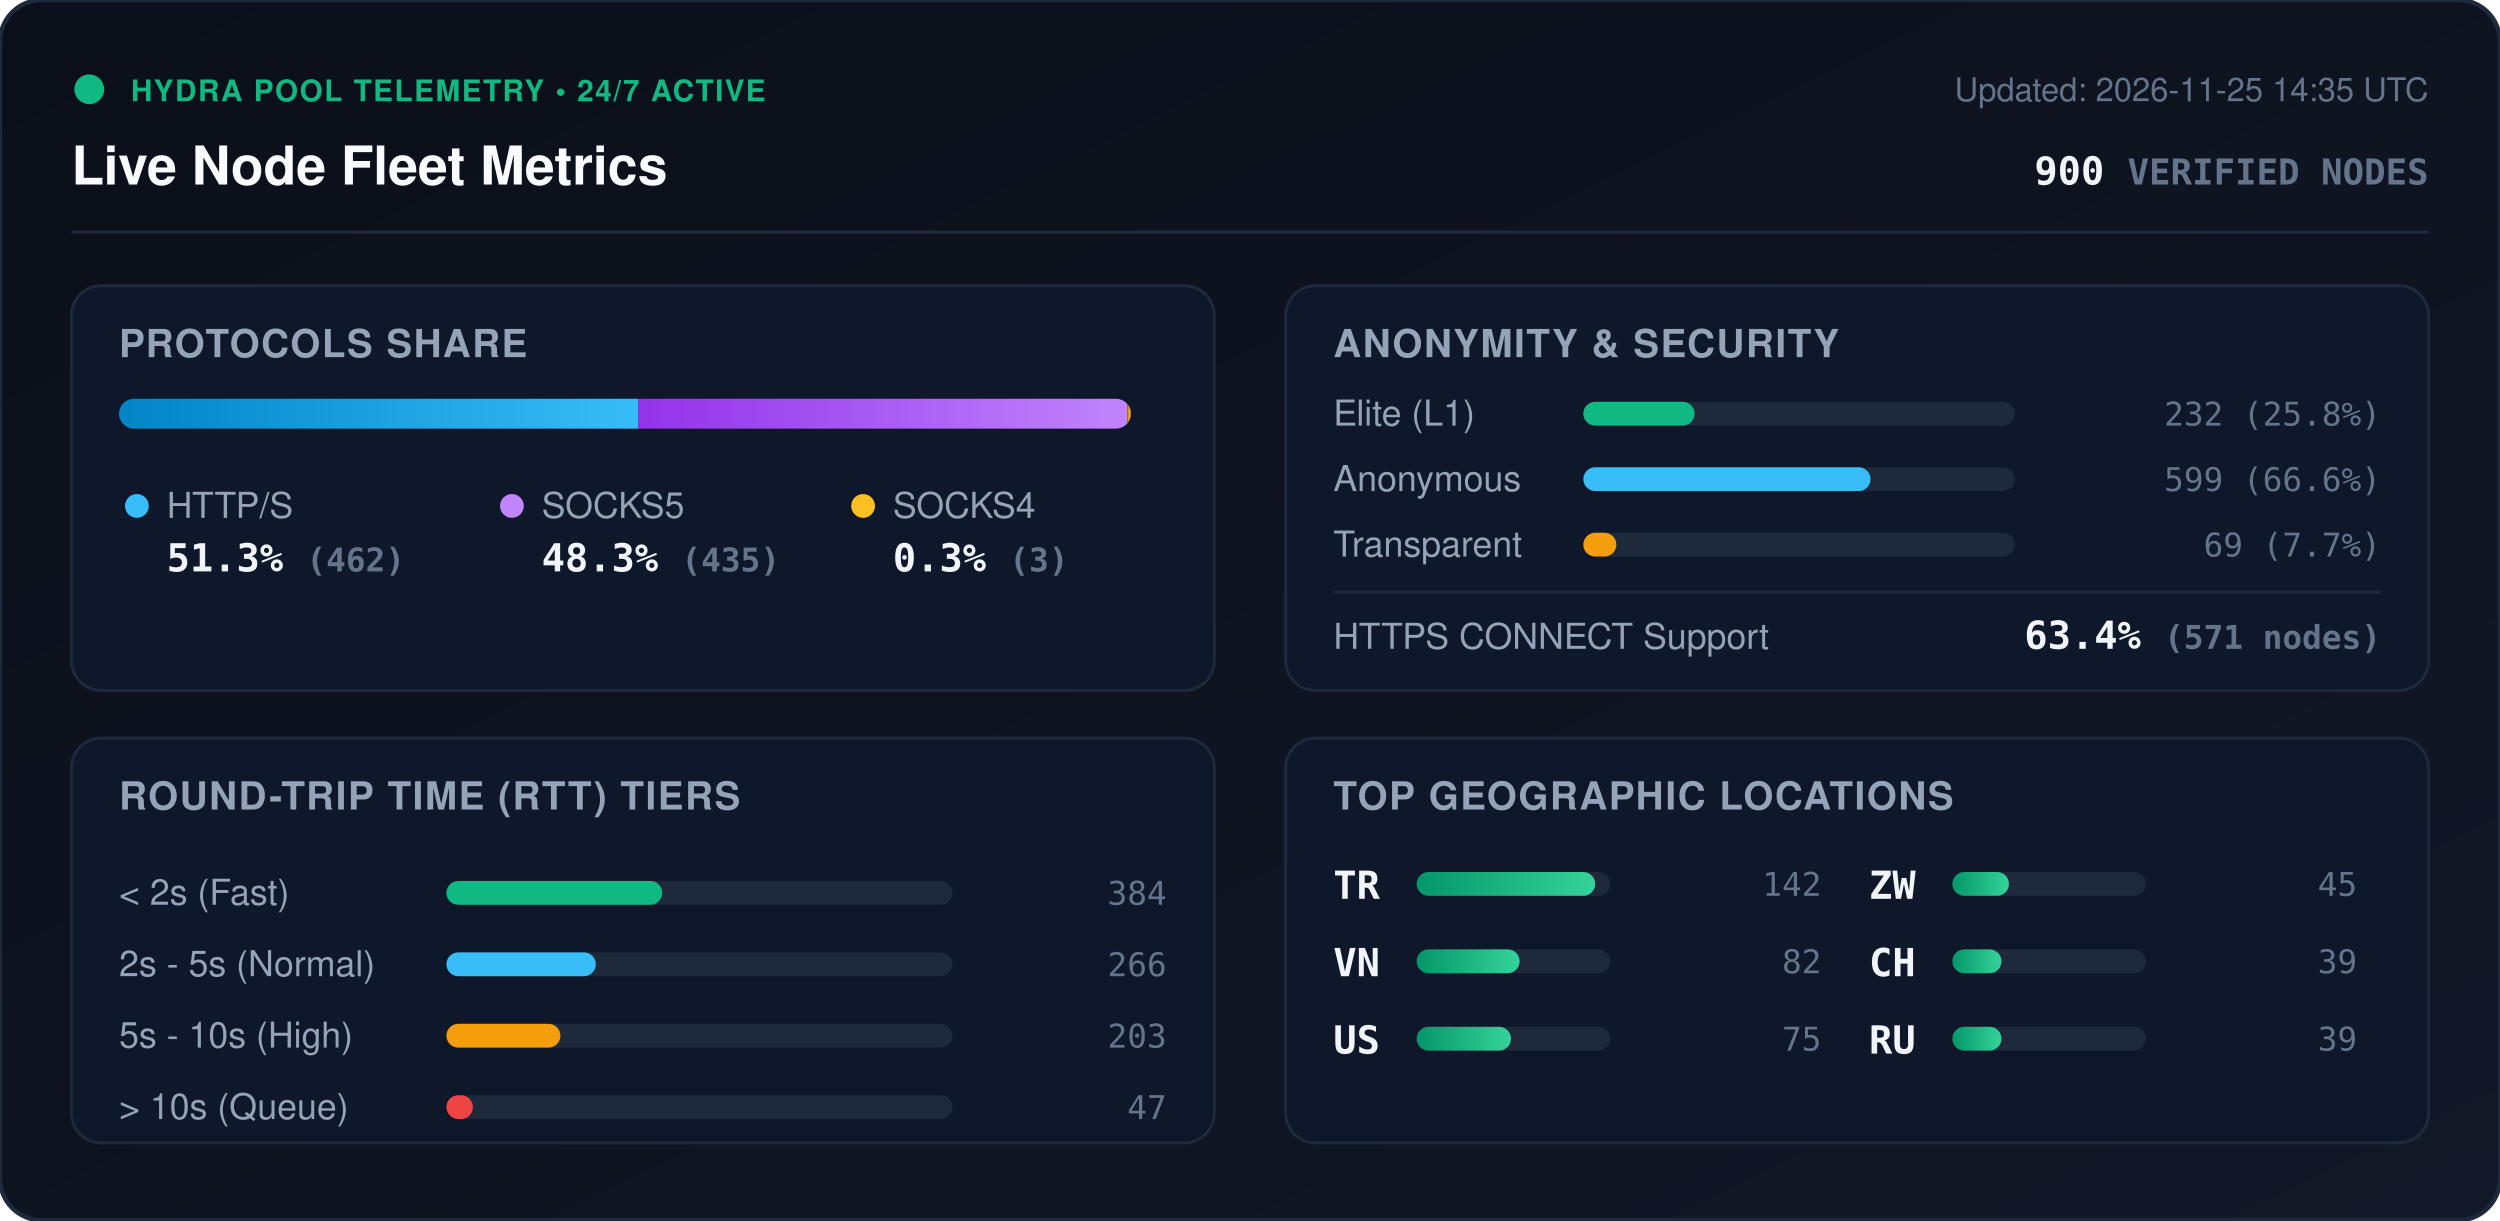
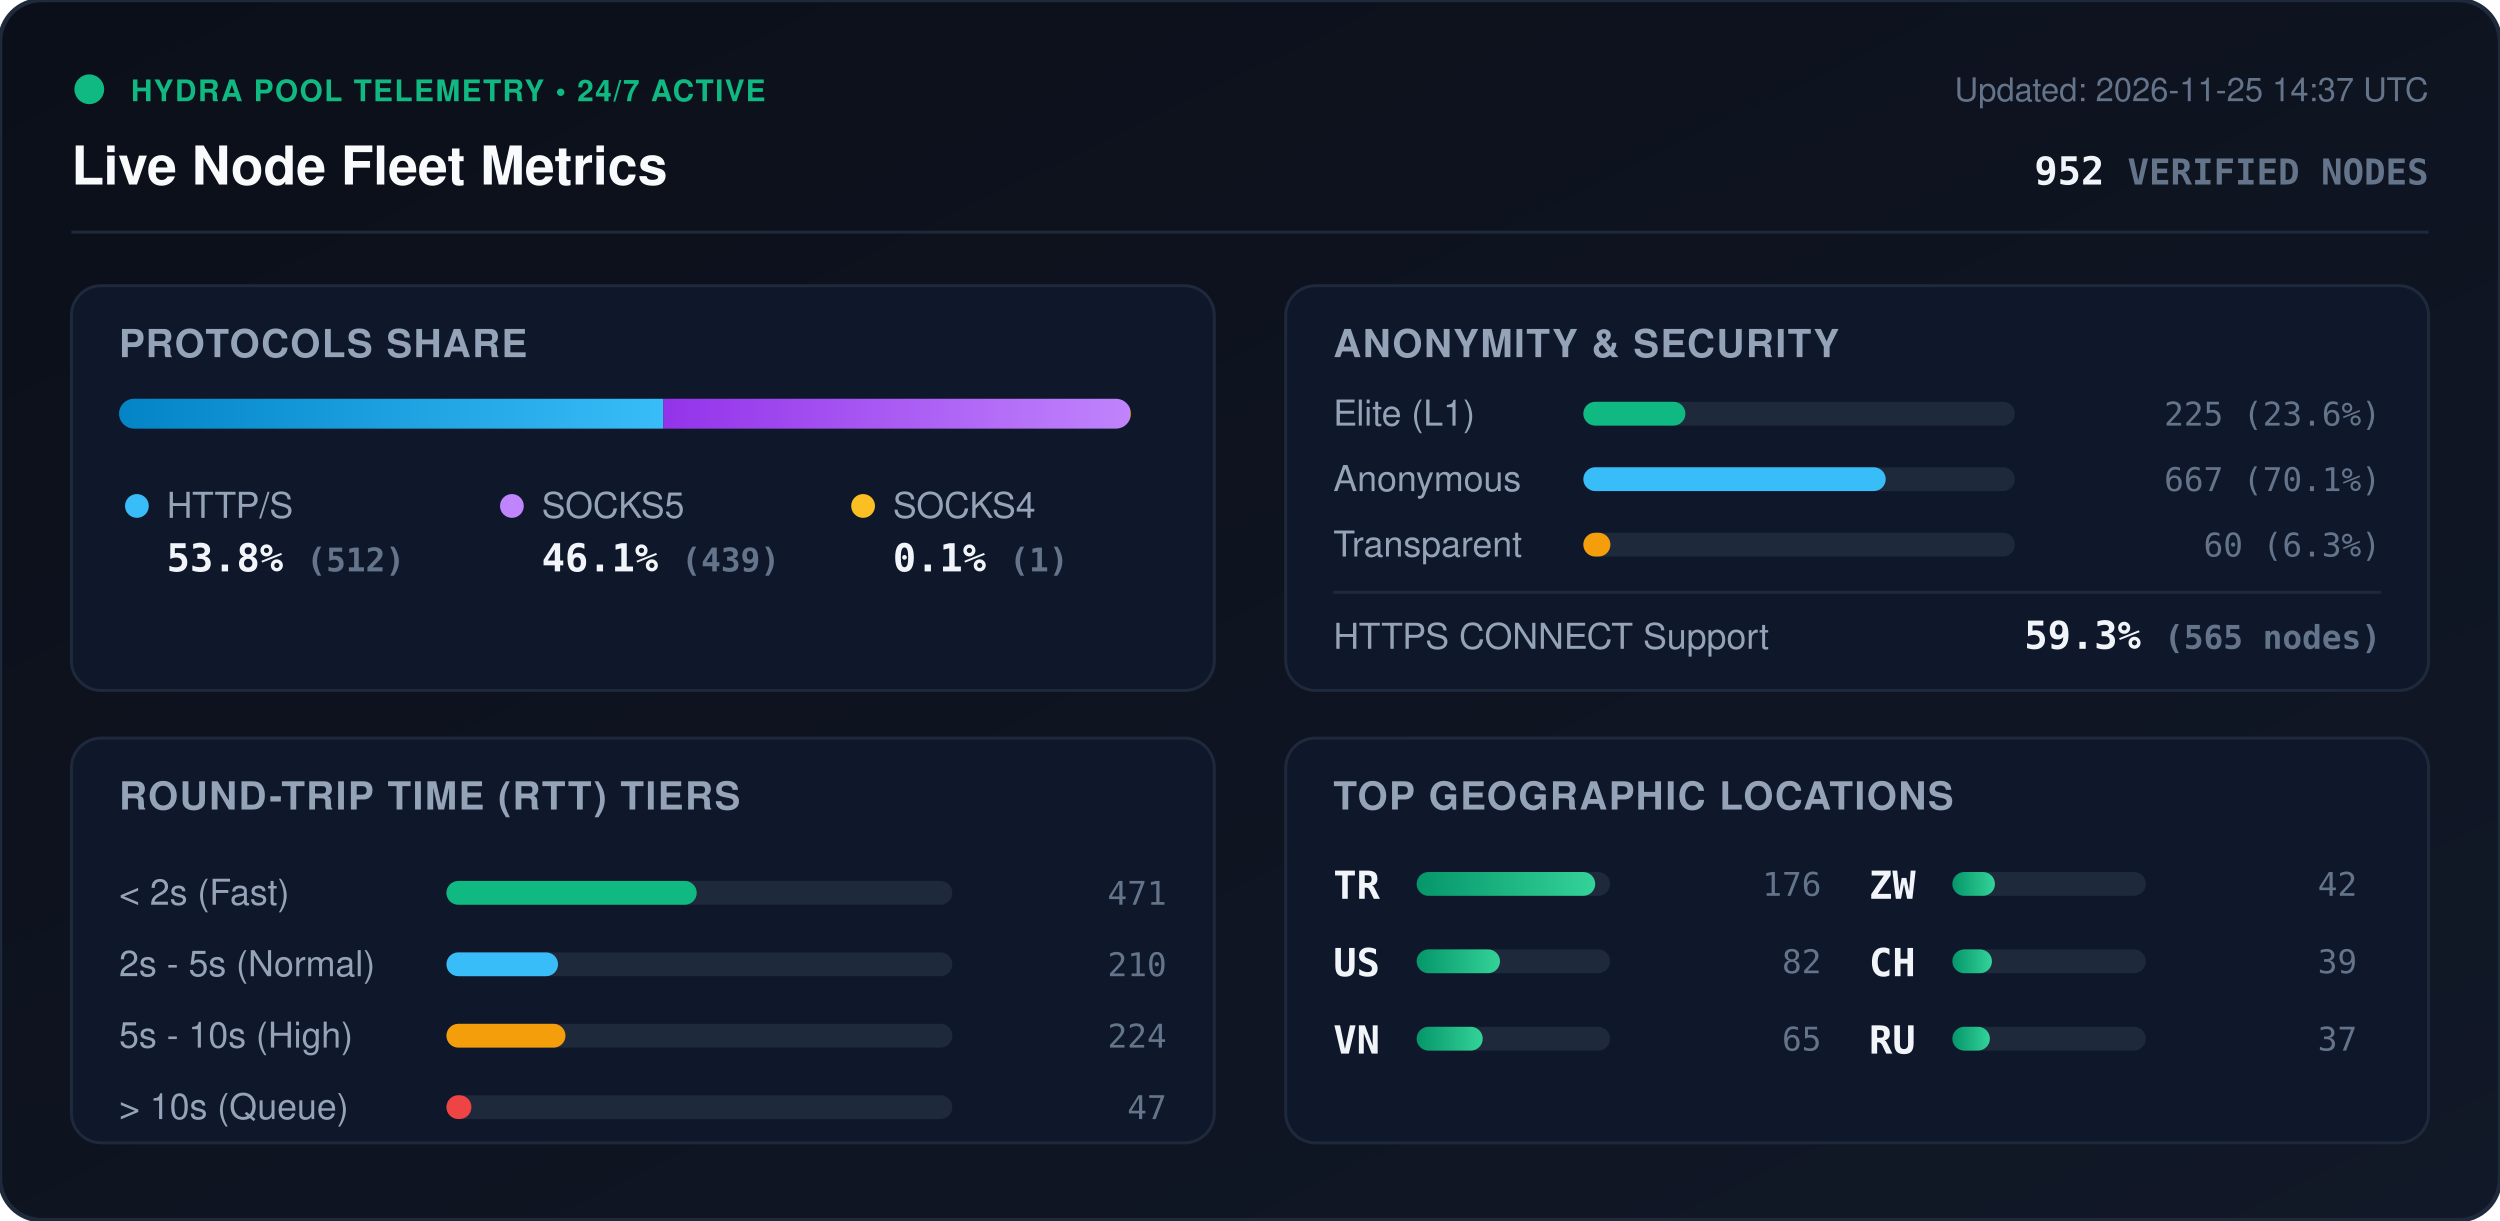
<svg xmlns="http://www.w3.org/2000/svg" viewBox="0 0 840 410" width="840" height="410" style="max-width: 100%; height: auto;">
  <defs>
    <linearGradient id="bg" x1="0%" y1="0%" x2="100%" y2="100%">
      <stop offset="0%" stop-color="#0b0f19" />
      <stop offset="100%" stop-color="#111827" />
    </linearGradient>
    <linearGradient id="bar-http" x1="0%" y1="0%" x2="100%" y2="0%">
      <stop offset="0%" stop-color="#0284c7" />
      <stop offset="100%" stop-color="#38bdf8" />
    </linearGradient>
    <linearGradient id="bar-socks5" x1="0%" y1="0%" x2="100%" y2="0%">
      <stop offset="0%" stop-color="#9333ea" />
      <stop offset="100%" stop-color="#c084fc" />
    </linearGradient>
    <linearGradient id="bar-socks4" x1="0%" y1="0%" x2="100%" y2="0%">
      <stop offset="0%" stop-color="#d97706" />
      <stop offset="100%" stop-color="#fbbf24" />
    </linearGradient>
    <linearGradient id="bar-green" x1="0%" y1="0%" x2="100%" y2="0%">
      <stop offset="0%" stop-color="#059669" />
      <stop offset="100%" stop-color="#34d399" />
    </linearGradient>
    <clipPath id="prog-track-clip">
      <rect width="340.0" height="10" rx="5" />
    </clipPath>
    <style>
      .title { font: 700 18px -apple-system, BlinkMacSystemFont, 'Segoe UI', Helvetica, Arial, sans-serif; fill: #f8fafc; }
      .sub { font: 500 11px -apple-system, BlinkMacSystemFont, 'Segoe UI', Helvetica, Arial, sans-serif; fill: #64748b; }
      .section-hdr { font: 600 13px -apple-system, BlinkMacSystemFont, 'Segoe UI', Helvetica, Arial, sans-serif; fill: #94a3b8; letter-spacing: 0.5px; }
      .metric-val { font: 700 13px -apple-system, BlinkMacSystemFont, 'Segoe UI', Helvetica, Arial, sans-serif; fill: #f1f5f9; }
      .metric-lbl { font: 500 12px -apple-system, BlinkMacSystemFont, 'Segoe UI', Helvetica, Arial, sans-serif; fill: #94a3b8; }
      .badge-txt { font: 700 10px -apple-system, BlinkMacSystemFont, 'Segoe UI', Helvetica, Arial, sans-serif; fill: #10b981; letter-spacing: 0.5px; }
      .mono { font-family: ui-monospace, SFMono-Regular, Menlo, Monaco, Consolas, monospace; }
      .pulse { animation: beacon 2s infinite ease-in-out; }
      @keyframes beacon { 0%, 100% { opacity: 1; } 50% { opacity: 0.35; } }
    </style>
  </defs>
  <rect width="840" height="410" rx="14" fill="url(#bg)" stroke="#1e293b" stroke-width="1.5" />
  <g transform="translate(24, 24)">
    <circle cx="6" cy="6" r="5" fill="#10b981" class="pulse" />
    <text x="20" y="10" class="badge-txt">HYDRA POOL TELEMETRY • 24/7 ACTIVE</text>
    <text x="0" y="38" class="title">Live Node Fleet Metrics</text>
-     <text x="792" y="10" text-anchor="end" class="sub">Updated: 2026-11-25 14:35 UTC</text>
-     <text x="792" y="38" text-anchor="end" class="metric-val mono" fill="#38bdf8">900 <tspan font-size="12" fill="#64748b">VERIFIED NODES</tspan>
+     <text x="792" y="10" text-anchor="end" class="sub">Updated: 2026-11-25 14:37 UTC</text>
+     <text x="792" y="38" text-anchor="end" class="metric-val mono" fill="#38bdf8">952 <tspan font-size="12" fill="#64748b">VERIFIED NODES</tspan>
    </text>
  </g>
  <line x1="24" y1="78" x2="816" y2="78" stroke="#1e293b" stroke-width="1" />
  <g transform="translate(24, 96)">
    <rect width="384" height="136" rx="10" fill="#0f172a" stroke="#1e293b" />
    <text x="16" y="24" class="section-hdr">PROTOCOLS SHARE</text>
    <g transform="translate(16, 38)">
      <rect width="340.0" height="10" rx="5" fill="#1e293b" />
      <g clip-path="url(#prog-track-clip)">
-         <rect x="0" width="174.5" height="10" fill="url(#bar-http)" />
-         <rect x="174.5" width="164.3" height="10" fill="url(#bar-socks5)" />
-         <rect x="338.8" width="1.1" height="10" fill="url(#bar-socks4)" />
+         <rect x="0" width="182.9" height="10" fill="url(#bar-http)" />
+         <rect x="182.9" width="156.8" height="10" fill="url(#bar-socks5)" />
+         <rect x="339.7" width="0.4" height="10" fill="url(#bar-socks4)" />
      </g>
    </g>
    <g transform="translate(16, 68)">
      <circle cx="6" cy="6" r="4" fill="#38bdf8" />
      <text x="16" y="10" class="metric-lbl">HTTP/S</text>
-       <text x="16" y="28" class="metric-val mono">51.3% <tspan font-size="11" fill="#64748b">(462)</tspan>
+       <text x="16" y="28" class="metric-val mono">53.8% <tspan font-size="11" fill="#64748b">(512)</tspan>
      </text>
      <circle cx="132" cy="6" r="4" fill="#c084fc" />
      <text x="142" y="10" class="metric-lbl">SOCKS5</text>
-       <text x="142" y="28" class="metric-val mono">48.3% <tspan font-size="11" fill="#64748b">(435)</tspan>
+       <text x="142" y="28" class="metric-val mono">46.1% <tspan font-size="11" fill="#64748b">(439)</tspan>
      </text>
      <circle cx="250" cy="6" r="4" fill="#fbbf24" />
      <text x="260" y="10" class="metric-lbl">SOCKS4</text>
-       <text x="260" y="28" class="metric-val mono">0.3% <tspan font-size="11" fill="#64748b">(3)</tspan>
+       <text x="260" y="28" class="metric-val mono">0.1% <tspan font-size="11" fill="#64748b">(1)</tspan>
      </text>
    </g>
  </g>
  <g transform="translate(432, 96)">
    <rect width="384" height="136" rx="10" fill="#0f172a" stroke="#1e293b" />
    <text x="16" y="24" class="section-hdr">ANONYMITY &amp; SECURITY</text>
    <text x="16" y="47" class="metric-lbl">Elite (L1)</text>
    <rect x="100" y="39" width="145.0" height="8" rx="4" fill="#1e293b" />
-     <rect x="100" y="39" width="37.4" height="8" rx="4" fill="#10b981" />
-     <text x="368" y="47" text-anchor="end" class="mono sub" fill="#e2e8f0">232 (25.8%)</text>
+     <rect x="100" y="39" width="34.3" height="8" rx="4" fill="#10b981" />
+     <text x="368" y="47" text-anchor="end" class="mono sub" fill="#e2e8f0">225 (23.6%)</text>
    <text x="16" y="69" class="metric-lbl">Anonymous</text>
    <rect x="100" y="61" width="145.0" height="8" rx="4" fill="#1e293b" />
-     <rect x="100" y="61" width="96.5" height="8" rx="4" fill="#38bdf8" />
-     <text x="368" y="69" text-anchor="end" class="mono sub" fill="#e2e8f0">599 (66.6%)</text>
+     <rect x="100" y="61" width="101.6" height="8" rx="4" fill="#38bdf8" />
+     <text x="368" y="69" text-anchor="end" class="mono sub" fill="#e2e8f0">667 (70.1%)</text>
    <text x="16" y="91" class="metric-lbl">Transparent</text>
    <rect x="100" y="83" width="145.0" height="8" rx="4" fill="#1e293b" />
-     <rect x="100" y="83" width="11.1" height="8" rx="4" fill="#f59e0b" />
-     <text x="368" y="91" text-anchor="end" class="mono sub" fill="#e2e8f0">69 (7.7%)</text>
+     <rect x="100" y="83" width="9.1" height="8" rx="4" fill="#f59e0b" />
+     <text x="368" y="91" text-anchor="end" class="mono sub" fill="#e2e8f0">60 (6.3%)</text>
    <line x1="16" y1="103" x2="368" y2="103" stroke="#1e293b" stroke-width="1" />
    <text x="16" y="122" class="metric-lbl">HTTPS CONNECT Support</text>
-     <text x="368" y="122" text-anchor="end" class="metric-val mono" fill="#34d399">63.4% <tspan font-size="11" fill="#64748b">(571 nodes)</tspan>
+     <text x="368" y="122" text-anchor="end" class="metric-val mono" fill="#34d399">59.3% <tspan font-size="11" fill="#64748b">(565 nodes)</tspan>
    </text>
  </g>
  <g transform="translate(24, 248)">
    <rect width="384" height="136" rx="10" fill="#0f172a" stroke="#1e293b" />
    <text x="16" y="24" class="section-hdr">ROUND-TRIP TIME (RTT) TIERS</text>
    <g transform="translate(16, 42)">
      <text x="0" y="14" class="metric-lbl">&lt; 2s (Fast)</text>
      <rect x="110" y="6" width="170" height="8" rx="4" fill="#1e293b" />
-       <rect x="110" y="6" width="72.5" height="8" rx="4" fill="#10b981" />
-       <text x="352" y="14" text-anchor="end" class="mono sub">384</text>
+       <rect x="110" y="6" width="84.1" height="8" rx="4" fill="#10b981" />
+       <text x="352" y="14" text-anchor="end" class="mono sub">471</text>
      <text x="0" y="38" class="metric-lbl">2s - 5s (Normal)</text>
      <rect x="110" y="30" width="170" height="8" rx="4" fill="#1e293b" />
-       <rect x="110" y="30" width="50.2" height="8" rx="4" fill="#38bdf8" />
-       <text x="352" y="38" text-anchor="end" class="mono sub">266</text>
+       <rect x="110" y="30" width="37.5" height="8" rx="4" fill="#38bdf8" />
+       <text x="352" y="38" text-anchor="end" class="mono sub">210</text>
      <text x="0" y="62" class="metric-lbl">5s - 10s (High)</text>
      <rect x="110" y="54" width="170" height="8" rx="4" fill="#1e293b" />
-       <rect x="110" y="54" width="38.3" height="8" rx="4" fill="#f59e0b" />
-       <text x="352" y="62" text-anchor="end" class="mono sub">203</text>
+       <rect x="110" y="54" width="40.0" height="8" rx="4" fill="#f59e0b" />
+       <text x="352" y="62" text-anchor="end" class="mono sub">224</text>
      <text x="0" y="86" class="metric-lbl">&gt; 10s (Queue)</text>
      <rect x="110" y="78" width="170" height="8" rx="4" fill="#1e293b" />
-       <rect x="110" y="78" width="8.9" height="8" rx="4" fill="#ef4444" />
+       <rect x="110" y="78" width="8.4" height="8" rx="4" fill="#ef4444" />
      <text x="352" y="86" text-anchor="end" class="mono sub">47</text>
    </g>
  </g>
  <g transform="translate(432, 248)">
    <rect width="384" height="136" rx="10" fill="#0f172a" stroke="#1e293b" />
    <text x="16" y="24" class="section-hdr">TOP GEOGRAPHIC LOCATIONS</text>
    <g transform="translate(16, 42)">
      <g transform="translate(0, 0)">
        <text x="0" y="12" class="mono metric-val" font-size="12">TR</text>
        <rect x="28" y="3" width="65" height="8" rx="4" fill="#1e293b" />
        <rect x="28" y="3" width="60.0" height="8" rx="4" fill="url(#bar-green)" />
-         <text x="164" y="11" text-anchor="end" class="mono sub">142</text>
+         <text x="164" y="11" text-anchor="end" class="mono sub">176</text>
      </g>
      <g transform="translate(0, 26)">
-         <text x="0" y="12" class="mono metric-val" font-size="12">VN</text>
+         <text x="0" y="12" class="mono metric-val" font-size="12">US</text>
        <rect x="28" y="3" width="65" height="8" rx="4" fill="#1e293b" />
-         <rect x="28" y="3" width="34.6" height="8" rx="4" fill="url(#bar-green)" />
+         <rect x="28" y="3" width="28.0" height="8" rx="4" fill="url(#bar-green)" />
        <text x="164" y="11" text-anchor="end" class="mono sub">82</text>
      </g>
      <g transform="translate(0, 52)">
-         <text x="0" y="12" class="mono metric-val" font-size="12">US</text>
+         <text x="0" y="12" class="mono metric-val" font-size="12">VN</text>
        <rect x="28" y="3" width="65" height="8" rx="4" fill="#1e293b" />
-         <rect x="28" y="3" width="31.7" height="8" rx="4" fill="url(#bar-green)" />
-         <text x="164" y="11" text-anchor="end" class="mono sub">75</text>
+         <rect x="28" y="3" width="22.2" height="8" rx="4" fill="url(#bar-green)" />
+         <text x="164" y="11" text-anchor="end" class="mono sub">65</text>
      </g>
      <g transform="translate(180, 0)">
        <text x="0" y="12" class="mono metric-val" font-size="12">ZW</text>
        <rect x="28" y="3" width="65" height="8" rx="4" fill="#1e293b" />
-         <rect x="28" y="3" width="19.0" height="8" rx="4" fill="url(#bar-green)" />
-         <text x="164" y="11" text-anchor="end" class="mono sub">45</text>
+         <rect x="28" y="3" width="14.3" height="8" rx="4" fill="url(#bar-green)" />
+         <text x="164" y="11" text-anchor="end" class="mono sub">42</text>
      </g>
      <g transform="translate(180, 26)">
        <text x="0" y="12" class="mono metric-val" font-size="12">CH</text>
        <rect x="28" y="3" width="65" height="8" rx="4" fill="#1e293b" />
-         <rect x="28" y="3" width="16.5" height="8" rx="4" fill="url(#bar-green)" />
+         <rect x="28" y="3" width="13.3" height="8" rx="4" fill="url(#bar-green)" />
        <text x="164" y="11" text-anchor="end" class="mono sub">39</text>
      </g>
      <g transform="translate(180, 52)">
        <text x="0" y="12" class="mono metric-val" font-size="12">RU</text>
        <rect x="28" y="3" width="65" height="8" rx="4" fill="#1e293b" />
-         <rect x="28" y="3" width="16.5" height="8" rx="4" fill="url(#bar-green)" />
-         <text x="164" y="11" text-anchor="end" class="mono sub">39</text>
+         <rect x="28" y="3" width="12.6" height="8" rx="4" fill="url(#bar-green)" />
+         <text x="164" y="11" text-anchor="end" class="mono sub">37</text>
      </g>
    </g>
  </g>
</svg>
